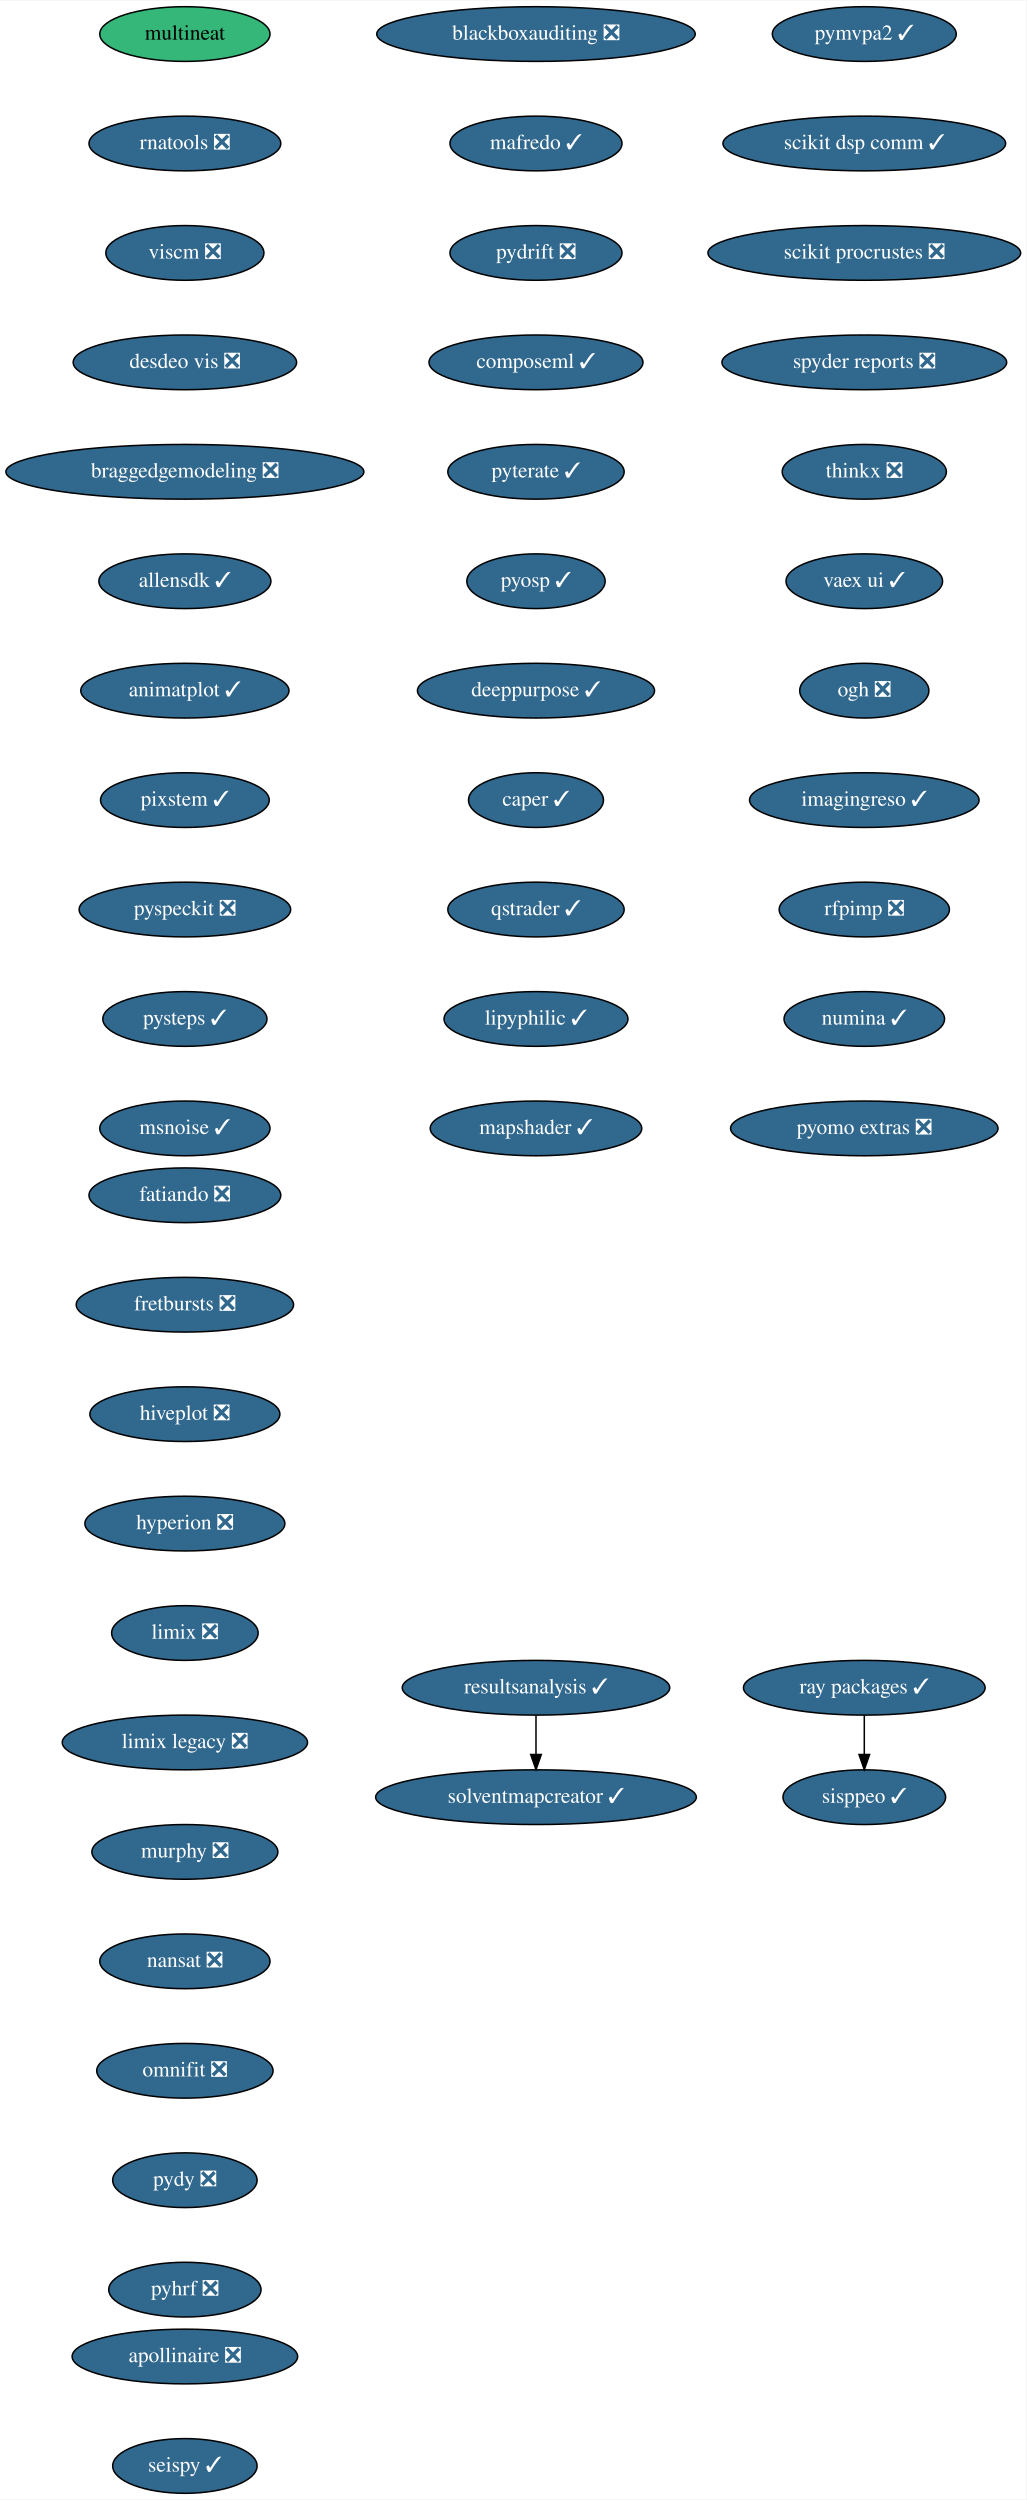
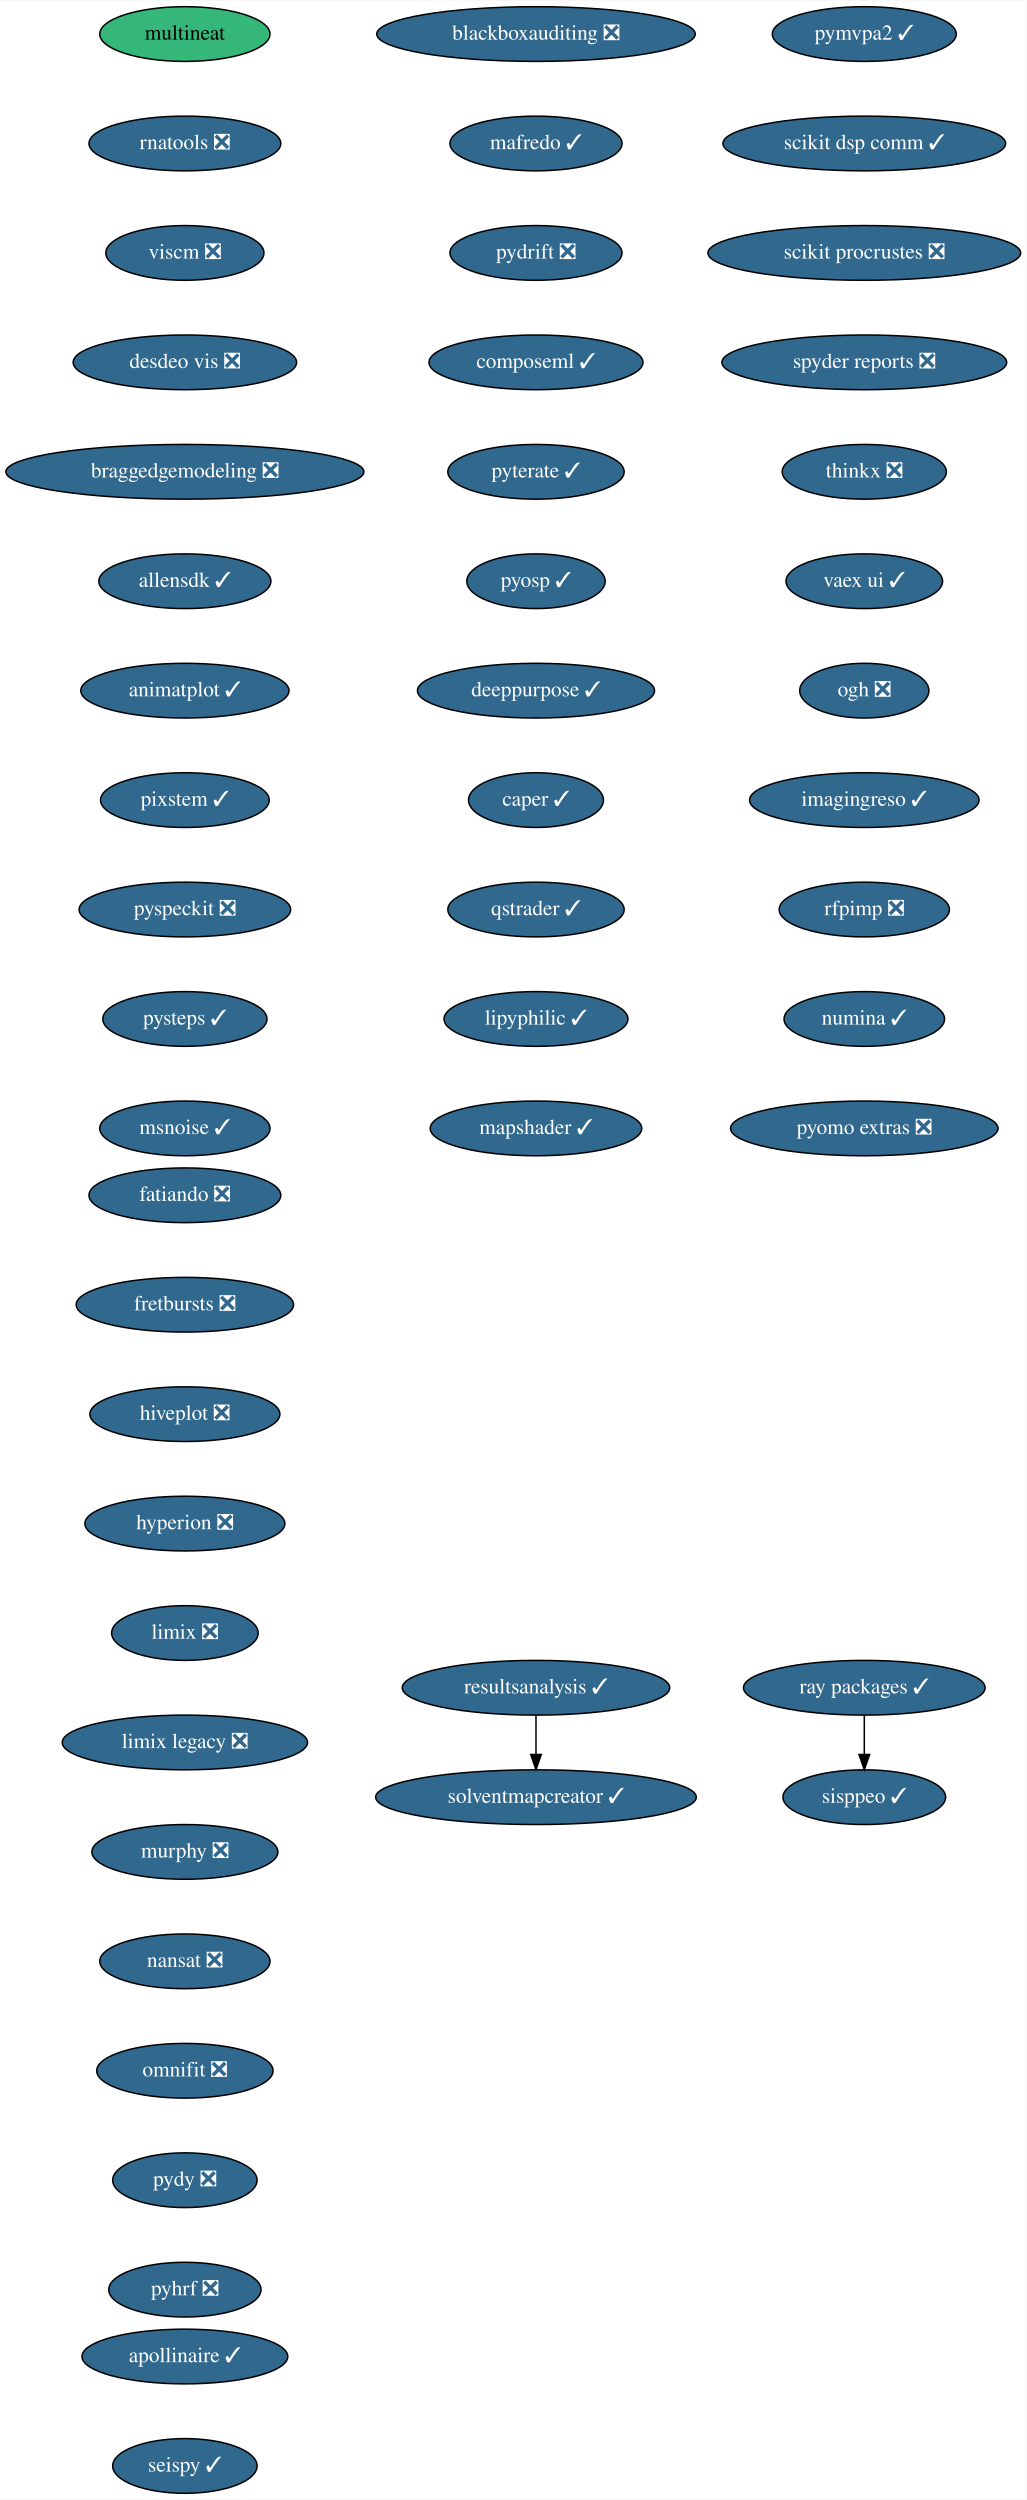
<svg xmlns="http://www.w3.org/2000/svg" xmlns:xlink="http://www.w3.org/1999/xlink" width="675pt" height="1644pt" viewBox="0.00 0.00 675.33 1644.00">
  <g id="graph0" class="graph" transform="scale(1 1) rotate(0) translate(4 1640)">
    <polygon fill="white" stroke="transparent" points="-4,4 -4,-1640 671.33,-1640 671.33,4 -4,4" />
    <g id="node1" class="node">
      <g id="a_node1">
        <a xlink:href="https://github.com/conda-forge/fatiando-feedstock/pull/13" xlink:title="fatiando ❎">
          <ellipse fill="#31688e" stroke="black" cx="117.64" cy="-854" rx="63.09" ry="18" />
          <text text-anchor="middle" x="117.64" y="-850.3" font-family="Times,serif" font-size="14.00" fill="white">fatiando ❎</text>
        </a>
      </g>
    </g>
    <g id="node2" class="node">
      <g id="a_node2">
        <a xlink:href="https://github.com/conda-forge/fretbursts-feedstock/pull/19" xlink:title="fretbursts ❎">
          <ellipse fill="#31688e" stroke="black" cx="117.64" cy="-782" rx="71.5" ry="18" />
          <text text-anchor="middle" x="117.64" y="-778.3" font-family="Times,serif" font-size="14.00" fill="white">fretbursts ❎</text>
        </a>
      </g>
    </g>
    <g id="node3" class="node">
      <g id="a_node3">
        <a xlink:href="https://github.com/conda-forge/hiveplot-feedstock/pull/5" xlink:title="hiveplot ❎">
          <ellipse fill="#31688e" stroke="black" cx="117.64" cy="-710" rx="62.5" ry="18" />
          <text text-anchor="middle" x="117.64" y="-706.3" font-family="Times,serif" font-size="14.00" fill="white">hiveplot ❎</text>
        </a>
      </g>
    </g>
    <g id="node4" class="node">
      <g id="a_node4">
        <a xlink:href="https://github.com/conda-forge/hyperion-feedstock/pull/14" xlink:title="hyperion ❎">
          <ellipse fill="#31688e" stroke="black" cx="117.64" cy="-638" rx="65.79" ry="18" />
          <text text-anchor="middle" x="117.64" y="-634.3" font-family="Times,serif" font-size="14.00" fill="white">hyperion ❎</text>
        </a>
      </g>
    </g>
    <g id="node5" class="node">
      <g id="a_node5">
        <a xlink:href="https://github.com/conda-forge/limix-feedstock/pull/23" xlink:title="limix ❎">
          <ellipse fill="#31688e" stroke="black" cx="117.64" cy="-566" rx="48.19" ry="18" />
          <text text-anchor="middle" x="117.64" y="-562.3" font-family="Times,serif" font-size="14.00" fill="white">limix ❎</text>
        </a>
      </g>
    </g>
    <g id="node6" class="node">
      <g id="a_node6">
        <a xlink:href="https://github.com/conda-forge/limix-legacy-feedstock/pull/9" xlink:title="limix legacy ❎">
          <ellipse fill="#31688e" stroke="black" cx="117.64" cy="-494" rx="80.69" ry="18" />
          <text text-anchor="middle" x="117.64" y="-490.3" font-family="Times,serif" font-size="14.00" fill="white">limix legacy ❎</text>
        </a>
      </g>
    </g>
    <g id="node7" class="node">
      <g id="a_node7">
        <a xlink:href="https://github.com/conda-forge/murphy-feedstock/pull/3" xlink:title="murphy ❎">
          <ellipse fill="#31688e" stroke="black" cx="117.64" cy="-422" rx="61.19" ry="18" />
          <text text-anchor="middle" x="117.64" y="-418.3" font-family="Times,serif" font-size="14.00" fill="white">murphy ❎</text>
        </a>
      </g>
    </g>
    <g id="node8" class="node">
      <g id="a_node8">
        <a xlink:href="https://github.com/conda-forge/nansat-feedstock/pull/29" xlink:title="nansat ❎">
          <ellipse fill="#31688e" stroke="black" cx="117.64" cy="-350" rx="56" ry="18" />
          <text text-anchor="middle" x="117.64" y="-346.3" font-family="Times,serif" font-size="14.00" fill="white">nansat ❎</text>
        </a>
      </g>
    </g>
    <g id="node9" class="node">
      <g id="a_node9">
        <a xlink:href="https://github.com/conda-forge/omnifit-feedstock/pull/4" xlink:title="omnifit ❎">
          <ellipse fill="#31688e" stroke="black" cx="117.64" cy="-278" rx="58" ry="18" />
          <text text-anchor="middle" x="117.64" y="-274.3" font-family="Times,serif" font-size="14.00" fill="white">omnifit ❎</text>
        </a>
      </g>
    </g>
    <g id="node10" class="node">
      <g id="a_node10">
        <a xlink:href="https://github.com/conda-forge/pydy-feedstock/pull/14" xlink:title="pydy ❎">
          <ellipse fill="#31688e" stroke="black" cx="117.64" cy="-206" rx="47.5" ry="18" />
          <text text-anchor="middle" x="117.64" y="-202.3" font-family="Times,serif" font-size="14.00" fill="white">pydy ❎</text>
        </a>
      </g>
    </g>
    <g id="node11" class="node">
      <g id="a_node11">
        <a xlink:href="https://github.com/conda-forge/pyhrf-feedstock/pull/6" xlink:title="pyhrf ❎">
          <ellipse fill="#31688e" stroke="black" cx="117.64" cy="-134" rx="50.09" ry="18" />
          <text text-anchor="middle" x="117.64" y="-130.3" font-family="Times,serif" font-size="14.00" fill="white">pyhrf ❎</text>
        </a>
      </g>
    </g>
    <g id="node12" class="node">
      <g id="a_node12">
        <a xlink:href="https://github.com/conda-forge/pymvpa2-feedstock/pull/13" xlink:title="pymvpa2 ✓">
          <ellipse fill="#31688e" stroke="black" cx="564.64" cy="-1618" rx="60.5" ry="18" />
          <text text-anchor="middle" x="564.64" y="-1614.3" font-family="Times,serif" font-size="14.00" fill="white">pymvpa2 ✓</text>
        </a>
      </g>
    </g>
    <g id="node13" class="node">
      <g id="a_node13">
        <a xlink:href="https://github.com/conda-forge/scikit-dsp-comm-feedstock/pull/9" xlink:title="scikit dsp comm ✓">
          <ellipse fill="#31688e" stroke="black" cx="564.64" cy="-1546" rx="93" ry="18" />
          <text text-anchor="middle" x="564.64" y="-1542.3" font-family="Times,serif" font-size="14.00" fill="white">scikit dsp comm ✓</text>
        </a>
      </g>
    </g>
    <g id="node14" class="node">
      <g id="a_node14">
        <a xlink:href="https://github.com/conda-forge/scikit-procrustes-feedstock/pull/5" xlink:title="scikit procrustes ❎">
          <ellipse fill="#31688e" stroke="black" cx="564.64" cy="-1474" rx="102.88" ry="18" />
          <text text-anchor="middle" x="564.64" y="-1470.3" font-family="Times,serif" font-size="14.00" fill="white">scikit procrustes ❎</text>
        </a>
      </g>
    </g>
    <g id="node15" class="node">
      <g id="a_node15">
        <a xlink:href="https://github.com/conda-forge/spyder-reports-feedstock/pull/5" xlink:title="spyder reports ❎">
          <ellipse fill="#31688e" stroke="black" cx="564.64" cy="-1402" rx="93.68" ry="18" />
          <text text-anchor="middle" x="564.64" y="-1398.3" font-family="Times,serif" font-size="14.00" fill="white">spyder reports ❎</text>
        </a>
      </g>
    </g>
    <g id="node16" class="node">
      <g id="a_node16">
        <a xlink:href="https://github.com/conda-forge/thinkx-feedstock/pull/5" xlink:title="thinkx ❎">
          <ellipse fill="#31688e" stroke="black" cx="564.64" cy="-1330" rx="54" ry="18" />
          <text text-anchor="middle" x="564.64" y="-1326.3" font-family="Times,serif" font-size="14.00" fill="white">thinkx ❎</text>
        </a>
      </g>
    </g>
    <g id="node17" class="node">
      <g id="a_node17">
        <a xlink:href="https://github.com/conda-forge/vaex-ui-feedstock/pull/12" xlink:title="vaex ui ✓">
          <ellipse fill="#31688e" stroke="black" cx="564.64" cy="-1258" rx="51.5" ry="18" />
          <text text-anchor="middle" x="564.64" y="-1254.3" font-family="Times,serif" font-size="14.00" fill="white">vaex ui ✓</text>
        </a>
      </g>
    </g>
    <g id="node18" class="node">
      <g id="a_node18">
        <a xlink:href="https://github.com/conda-forge/ogh-feedstock/pull/9" xlink:title="ogh ❎">
          <ellipse fill="#31688e" stroke="black" cx="564.64" cy="-1186" rx="42.49" ry="18" />
          <text text-anchor="middle" x="564.64" y="-1182.3" font-family="Times,serif" font-size="14.00" fill="white">ogh ❎</text>
        </a>
      </g>
    </g>
    <g id="node19" class="node">
      <g id="a_node19">
        <a xlink:href="https://github.com/conda-forge/imagingreso-feedstock/pull/21" xlink:title="imagingreso ✓">
          <ellipse fill="#31688e" stroke="black" cx="564.64" cy="-1114" rx="75.5" ry="18" />
          <text text-anchor="middle" x="564.64" y="-1110.3" font-family="Times,serif" font-size="14.00" fill="white">imagingreso ✓</text>
        </a>
      </g>
    </g>
    <g id="node20" class="node">
      <g id="a_node20">
        <a xlink:href="https://github.com/conda-forge/rfpimp-feedstock/pull/9" xlink:title="rfpimp ❎">
          <ellipse fill="#31688e" stroke="black" cx="564.64" cy="-1042" rx="56" ry="18" />
          <text text-anchor="middle" x="564.64" y="-1038.3" font-family="Times,serif" font-size="14.00" fill="white">rfpimp ❎</text>
        </a>
      </g>
    </g>
    <g id="node21" class="node">
      <g id="a_node21">
        <a xlink:href="https://github.com/conda-forge/numina-feedstock/pull/28" xlink:title="numina ✓">
          <ellipse fill="#31688e" stroke="black" cx="564.64" cy="-970" rx="52.79" ry="18" />
          <text text-anchor="middle" x="564.64" y="-966.3" font-family="Times,serif" font-size="14.00" fill="white">numina ✓</text>
        </a>
      </g>
    </g>
    <g id="node22" class="node">
      <g id="a_node22">
        <a xlink:href="https://github.com/conda-forge/pyomo.extras-feedstock/pull/25" xlink:title="pyomo extras ❎">
          <ellipse fill="#31688e" stroke="black" cx="564.64" cy="-898" rx="87.99" ry="18" />
          <text text-anchor="middle" x="564.64" y="-894.3" font-family="Times,serif" font-size="14.00" fill="white">pyomo extras ❎</text>
        </a>
      </g>
    </g>
    <g id="node23" class="node">
      <g id="a_node23">
        <a xlink:href="https://github.com/conda-forge/multineat-feedstock" xlink:title="multineat">
          <ellipse fill="#35b779" stroke="black" cx="117.64" cy="-1618" rx="56" ry="18" />
          <text text-anchor="middle" x="117.64" y="-1614.3" font-family="Times,serif" font-size="14.00">multineat</text>
        </a>
      </g>
    </g>
    <g id="node24" class="node">
      <g id="a_node24">
        <a xlink:href="https://github.com/conda-forge/rnatools-feedstock/pull/3" xlink:title="rnatools ❎">
          <ellipse fill="#31688e" stroke="black" cx="117.64" cy="-1546" rx="63.09" ry="18" />
          <text text-anchor="middle" x="117.64" y="-1542.3" font-family="Times,serif" font-size="14.00" fill="white">rnatools ❎</text>
        </a>
      </g>
    </g>
    <g id="node25" class="node">
      <g id="a_node25">
        <a xlink:href="https://github.com/conda-forge/viscm-feedstock/pull/4" xlink:title="viscm ❎">
          <ellipse fill="#31688e" stroke="black" cx="117.64" cy="-1474" rx="52" ry="18" />
          <text text-anchor="middle" x="117.64" y="-1470.3" font-family="Times,serif" font-size="14.00" fill="white">viscm ❎</text>
        </a>
      </g>
    </g>
    <g id="node26" class="node">
      <g id="a_node26">
        <a xlink:href="https://github.com/conda-forge/desdeo-vis-feedstock/pull/5" xlink:title="desdeo vis ❎">
          <ellipse fill="#31688e" stroke="black" cx="117.64" cy="-1402" rx="73.5" ry="18" />
          <text text-anchor="middle" x="117.64" y="-1398.3" font-family="Times,serif" font-size="14.00" fill="white">desdeo vis ❎</text>
        </a>
      </g>
    </g>
    <g id="node27" class="node">
      <g id="a_node27">
        <a xlink:href="https://github.com/conda-forge/braggedgemodeling-feedstock/pull/3" xlink:title="braggedgemodeling ❎">
          <ellipse fill="#31688e" stroke="black" cx="117.64" cy="-1330" rx="117.78" ry="18" />
          <text text-anchor="middle" x="117.64" y="-1326.3" font-family="Times,serif" font-size="14.00" fill="white">braggedgemodeling ❎</text>
        </a>
      </g>
    </g>
    <g id="node28" class="node">
      <g id="a_node28">
        <a xlink:href="https://github.com/conda-forge/allensdk-feedstock/pull/4" xlink:title="allensdk ✓">
          <ellipse fill="#31688e" stroke="black" cx="117.64" cy="-1258" rx="56.59" ry="18" />
          <text text-anchor="middle" x="117.64" y="-1254.3" font-family="Times,serif" font-size="14.00" fill="white">allensdk ✓</text>
        </a>
      </g>
    </g>
    <g id="node29" class="node">
      <g id="a_node29">
        <a xlink:href="https://github.com/conda-forge/animatplot-feedstock/pull/6" xlink:title="animatplot ✓">
          <ellipse fill="#31688e" stroke="black" cx="117.64" cy="-1186" rx="68.49" ry="18" />
          <text text-anchor="middle" x="117.64" y="-1182.3" font-family="Times,serif" font-size="14.00" fill="white">animatplot ✓</text>
        </a>
      </g>
    </g>
    <g id="node30" class="node">
      <g id="a_node30">
        <a xlink:href="https://github.com/conda-forge/pixstem-feedstock/pull/3" xlink:title="pixstem ✓">
          <ellipse fill="#31688e" stroke="black" cx="117.64" cy="-1114" rx="55.49" ry="18" />
          <text text-anchor="middle" x="117.64" y="-1110.3" font-family="Times,serif" font-size="14.00" fill="white">pixstem ✓</text>
        </a>
      </g>
    </g>
    <g id="node31" class="node">
      <g id="a_node31">
        <a xlink:href="https://github.com/conda-forge/pyspeckit-feedstock/pull/3" xlink:title="pyspeckit ❎">
          <ellipse fill="#31688e" stroke="black" cx="117.64" cy="-1042" rx="69.59" ry="18" />
          <text text-anchor="middle" x="117.64" y="-1038.3" font-family="Times,serif" font-size="14.00" fill="white">pyspeckit ❎</text>
        </a>
      </g>
    </g>
    <g id="node32" class="node">
      <g id="a_node32">
        <a xlink:href="https://github.com/conda-forge/pysteps-feedstock/pull/18" xlink:title="pysteps ✓">
          <ellipse fill="#31688e" stroke="black" cx="117.64" cy="-970" rx="54" ry="18" />
          <text text-anchor="middle" x="117.64" y="-966.3" font-family="Times,serif" font-size="14.00" fill="white">pysteps ✓</text>
        </a>
      </g>
    </g>
    <g id="node33" class="node">
      <g id="a_node33">
        <a xlink:href="https://github.com/conda-forge/msnoise-feedstock/pull/5" xlink:title="msnoise ✓">
          <ellipse fill="#31688e" stroke="black" cx="117.64" cy="-898" rx="56" ry="18" />
          <text text-anchor="middle" x="117.64" y="-894.3" font-family="Times,serif" font-size="14.00" fill="white">msnoise ✓</text>
        </a>
      </g>
    </g>
    <g id="node34" class="node">
      <g id="a_node34">
        <a xlink:href="https://github.com/conda-forge/blackboxauditing-feedstock/pull/2" xlink:title="blackboxauditing ❎">
          <ellipse fill="#31688e" stroke="black" cx="348.64" cy="-1618" rx="104.78" ry="18" />
          <text text-anchor="middle" x="348.64" y="-1614.3" font-family="Times,serif" font-size="14.00" fill="white">blackboxauditing ❎</text>
        </a>
      </g>
    </g>
    <g id="node35" class="node">
      <g id="a_node35">
        <a xlink:href="https://github.com/conda-forge/mafredo-feedstock/pull/7" xlink:title="mafredo ✓">
          <ellipse fill="#31688e" stroke="black" cx="348.64" cy="-1546" rx="56.59" ry="18" />
          <text text-anchor="middle" x="348.64" y="-1542.3" font-family="Times,serif" font-size="14.00" fill="white">mafredo ✓</text>
        </a>
      </g>
    </g>
    <g id="node36" class="node">
      <g id="a_node36">
        <a xlink:href="https://github.com/conda-forge/pydrift-feedstock/pull/13" xlink:title="pydrift ❎">
          <ellipse fill="#31688e" stroke="black" cx="348.64" cy="-1474" rx="56.59" ry="18" />
          <text text-anchor="middle" x="348.64" y="-1470.3" font-family="Times,serif" font-size="14.00" fill="white">pydrift ❎</text>
        </a>
      </g>
    </g>
    <g id="node37" class="node">
      <g id="a_node37">
        <a xlink:href="https://github.com/conda-forge/composeml-feedstock/pull/1" xlink:title="composeml ✓">
          <ellipse fill="#31688e" stroke="black" cx="348.64" cy="-1402" rx="70.39" ry="18" />
          <text text-anchor="middle" x="348.64" y="-1398.3" font-family="Times,serif" font-size="14.00" fill="white">composeml ✓</text>
        </a>
      </g>
    </g>
    <g id="node38" class="node">
      <g id="a_node38">
        <a xlink:href="https://github.com/conda-forge/pyterate-feedstock/pull/1" xlink:title="pyterate ✓">
          <ellipse fill="#31688e" stroke="black" cx="348.64" cy="-1330" rx="58" ry="18" />
          <text text-anchor="middle" x="348.64" y="-1326.3" font-family="Times,serif" font-size="14.00" fill="white">pyterate ✓</text>
        </a>
      </g>
    </g>
    <g id="node39" class="node">
      <g id="a_node39">
        <a xlink:href="https://github.com/conda-forge/pyosp-feedstock/pull/3" xlink:title="pyosp ✓">
          <ellipse fill="#31688e" stroke="black" cx="348.64" cy="-1258" rx="45.5" ry="18" />
          <text text-anchor="middle" x="348.64" y="-1254.3" font-family="Times,serif" font-size="14.00" fill="white">pyosp ✓</text>
        </a>
      </g>
    </g>
    <g id="node40" class="node">
      <g id="a_node40">
        <a xlink:href="https://github.com/conda-forge/deeppurpose-feedstock/pull/2" xlink:title="deeppurpose ✓">
          <ellipse fill="#31688e" stroke="black" cx="348.64" cy="-1186" rx="78" ry="18" />
          <text text-anchor="middle" x="348.64" y="-1182.3" font-family="Times,serif" font-size="14.00" fill="white">deeppurpose ✓</text>
        </a>
      </g>
    </g>
    <g id="node43" class="node">
      <g id="a_node43">
        <a xlink:href="https://github.com/conda-forge/caper-feedstock/pull/7" xlink:title="caper ✓">
          <ellipse fill="#31688e" stroke="black" cx="348.64" cy="-1114" rx="44.39" ry="18" />
          <text text-anchor="middle" x="348.64" y="-1110.3" font-family="Times,serif" font-size="14.00" fill="white">caper ✓</text>
        </a>
      </g>
    </g>
    <g id="node41" class="node">
      <g id="a_node41">
        <a xlink:href="https://github.com/conda-forge/ray-packages-feedstock/pull/37" xlink:title="ray packages ✓">
          <ellipse fill="#31688e" stroke="black" cx="564.64" cy="-530" rx="79.5" ry="18" />
          <text text-anchor="middle" x="564.64" y="-526.3" font-family="Times,serif" font-size="14.00" fill="white">ray packages ✓</text>
        </a>
      </g>
    </g>
    <g id="node42" class="node">
      <g id="a_node42">
        <a xlink:href="https://github.com/conda-forge/sisppeo-feedstock/pull/1" xlink:title="sisppeo ✓">
          <ellipse fill="#31688e" stroke="black" cx="564.64" cy="-458" rx="53.5" ry="18" />
          <text text-anchor="middle" x="564.64" y="-454.3" font-family="Times,serif" font-size="14.00" fill="white">sisppeo ✓</text>
        </a>
      </g>
    </g>
    <g id="edge37" class="edge">
      <path fill="none" stroke="black" d="M564.64,-511.7C564.64,-503.98 564.64,-494.71 564.64,-486.11" />
      <polygon fill="black" stroke="black" points="568.14,-486.1 564.64,-476.1 561.14,-486.1 568.14,-486.1" />
    </g>
    <g id="node44" class="node">
      <g id="a_node44">
        <a xlink:href="https://github.com/conda-forge/qstrader-feedstock/pull/1" xlink:title="qstrader ✓">
          <ellipse fill="#31688e" stroke="black" cx="348.64" cy="-1042" rx="58" ry="18" />
          <text text-anchor="middle" x="348.64" y="-1038.3" font-family="Times,serif" font-size="14.00" fill="white">qstrader ✓</text>
        </a>
      </g>
    </g>
    <g id="node45" class="node">
      <g id="a_node45">
        <a xlink:href="https://github.com/conda-forge/lipyphilic-feedstock/pull/11" xlink:title="lipyphilic ✓">
          <ellipse fill="#31688e" stroke="black" cx="348.64" cy="-970" rx="60.5" ry="18" />
          <text text-anchor="middle" x="348.64" y="-966.3" font-family="Times,serif" font-size="14.00" fill="white">lipyphilic ✓</text>
        </a>
      </g>
    </g>
    <g id="node46" class="node">
      <g id="a_node46">
        <a xlink:href="https://github.com/conda-forge/mapshader-feedstock/pull/1" xlink:title="mapshader ✓">
          <ellipse fill="#31688e" stroke="black" cx="348.64" cy="-898" rx="69.59" ry="18" />
          <text text-anchor="middle" x="348.64" y="-894.3" font-family="Times,serif" font-size="14.00" fill="white">mapshader ✓</text>
        </a>
      </g>
    </g>
    <g id="node47" class="node">
      <g id="a_node47">
-         <a xlink:href="https://github.com/conda-forge/apollinaire-feedstock/pull/5" xlink:title="apollinaire ❎">
-           <ellipse fill="#31688e" stroke="black" cx="117.64" cy="-90" rx="74.19" ry="18" />
-           <text text-anchor="middle" x="117.64" y="-86.3" font-family="Times,serif" font-size="14.00" fill="white">apollinaire ❎</text>
+         <a xlink:href="https://github.com/conda-forge/apollinaire-feedstock/pull/5" xlink:title="apollinaire ✓">
+           <ellipse fill="#31688e" stroke="black" cx="117.64" cy="-90" rx="67.69" ry="18" />
+           <text text-anchor="middle" x="117.64" y="-86.3" font-family="Times,serif" font-size="14.00" fill="white">apollinaire ✓</text>
        </a>
      </g>
    </g>
    <g id="node48" class="node">
      <g id="a_node48">
        <a xlink:href="https://github.com/conda-forge/seispy-feedstock/pull/1" xlink:title="seispy ✓">
          <ellipse fill="#31688e" stroke="black" cx="117.64" cy="-18" rx="47.5" ry="18" />
          <text text-anchor="middle" x="117.64" y="-14.3" font-family="Times,serif" font-size="14.00" fill="white">seispy ✓</text>
        </a>
      </g>
    </g>
    <g id="node49" class="node">
      <g id="a_node49">
        <a xlink:href="https://github.com/conda-forge/resultsanalysis-feedstock/pull/1" xlink:title="resultsanalysis ✓">
          <ellipse fill="#31688e" stroke="black" cx="348.64" cy="-530" rx="87.99" ry="18" />
          <text text-anchor="middle" x="348.64" y="-526.3" font-family="Times,serif" font-size="14.00" fill="white">resultsanalysis ✓</text>
        </a>
      </g>
    </g>
    <g id="node50" class="node">
      <g id="a_node50">
        <a xlink:href="https://github.com/conda-forge/solventmapcreator-feedstock/pull/1" xlink:title="solventmapcreator ✓">
          <ellipse fill="#31688e" stroke="black" cx="348.64" cy="-458" rx="105.5" ry="18" />
          <text text-anchor="middle" x="348.64" y="-454.3" font-family="Times,serif" font-size="14.00" fill="white">solventmapcreator ✓</text>
        </a>
      </g>
    </g>
    <g id="edge43" class="edge">
      <path fill="none" stroke="black" d="M348.64,-511.7C348.64,-503.98 348.64,-494.71 348.64,-486.11" />
      <polygon fill="black" stroke="black" points="352.14,-486.1 348.64,-476.1 345.14,-486.1 352.14,-486.1" />
    </g>
  </g>
</svg>
